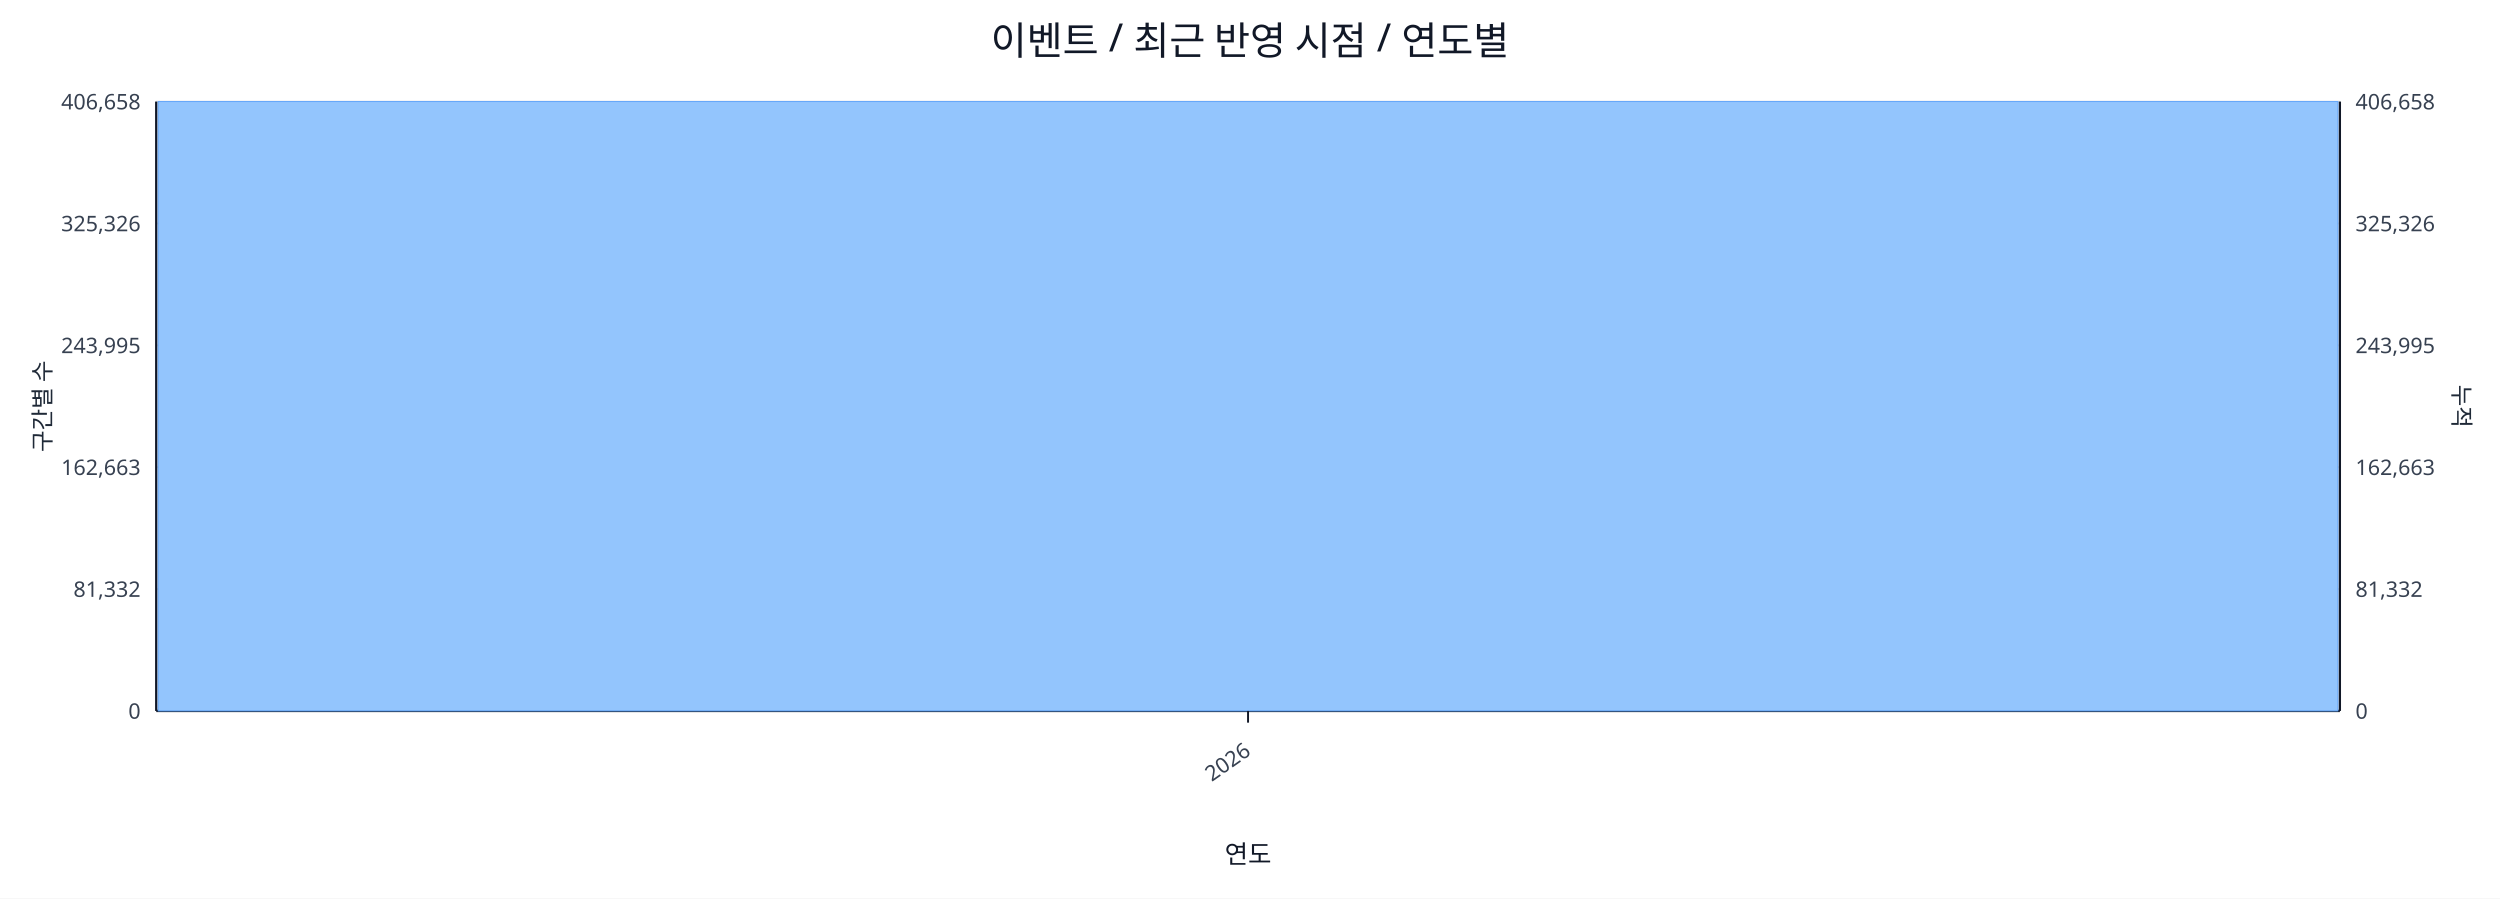
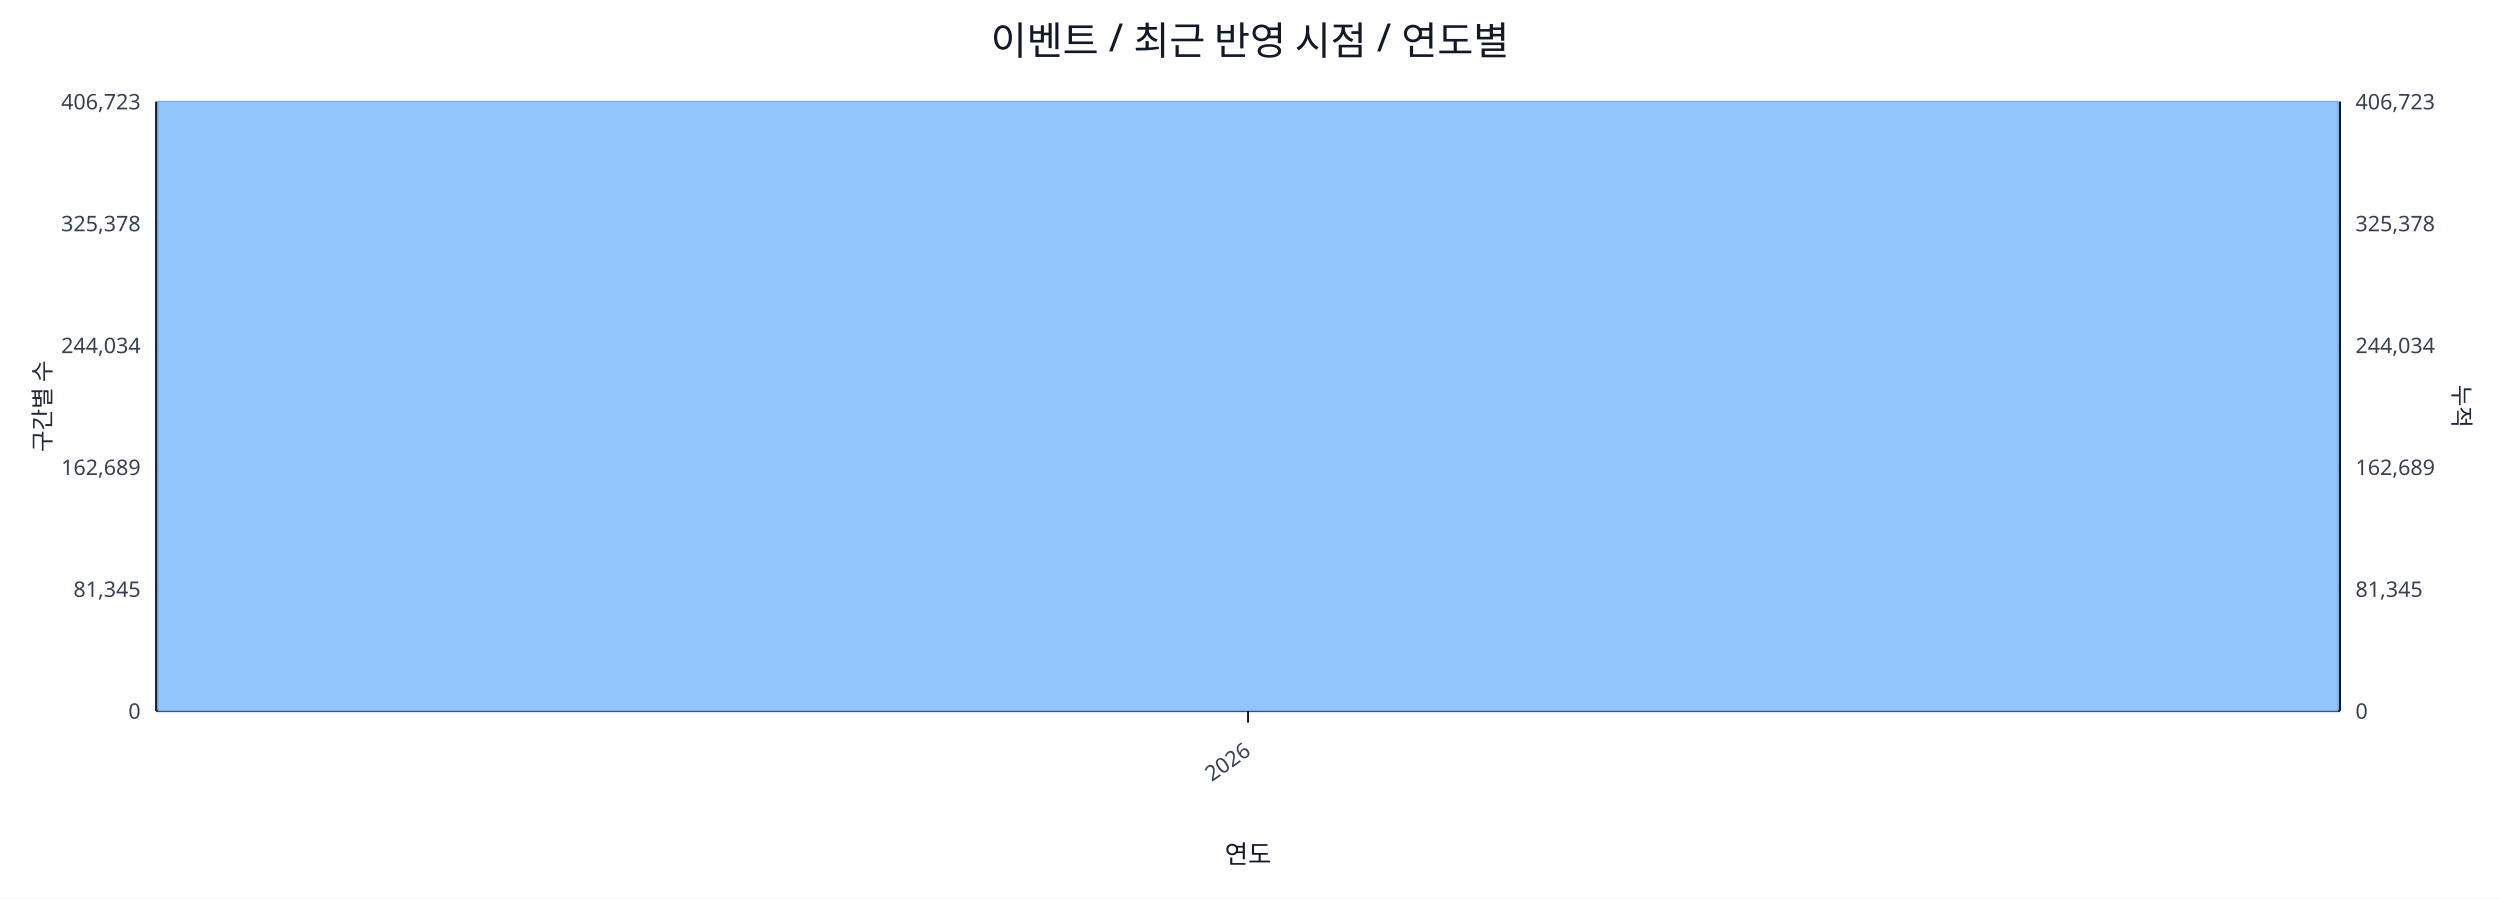
<svg xmlns="http://www.w3.org/2000/svg" width="1280" height="460" viewBox="0 0 1280 460">
  <rect x="0" y="0" width="100%" height="100%" fill="#ffffff" />
  <text x="640.0" y="28" font-size="20" text-anchor="middle" font-family="sans-serif" fill="#111827">이벤트 / 최근 반영 시점 / 연도별</text>
  <line x1="80.0" y1="52.0" x2="1198.0" y2="52.0" stroke="#e5e7eb" stroke-width="1" />
-   <text x="72.0" y="56.0" font-size="11" text-anchor="end" font-family="sans-serif" fill="#374151">406,658</text>
-   <text x="1206.0" y="56.0" font-size="11" text-anchor="start" font-family="sans-serif" fill="#374151">406,658</text>
+   <text x="72.0" y="56.0" font-size="11" text-anchor="end" font-family="sans-serif" fill="#374151">406,723</text>
+   <text x="1206.0" y="56.0" font-size="11" text-anchor="start" font-family="sans-serif" fill="#374151">406,723</text>
  <line x1="80.0" y1="114.4" x2="1198.0" y2="114.4" stroke="#e5e7eb" stroke-width="1" />
-   <text x="72.0" y="118.4" font-size="11" text-anchor="end" font-family="sans-serif" fill="#374151">325,326</text>
-   <text x="1206.0" y="118.4" font-size="11" text-anchor="start" font-family="sans-serif" fill="#374151">325,326</text>
+   <text x="72.0" y="118.4" font-size="11" text-anchor="end" font-family="sans-serif" fill="#374151">325,378</text>
+   <text x="1206.0" y="118.4" font-size="11" text-anchor="start" font-family="sans-serif" fill="#374151">325,378</text>
  <line x1="80.0" y1="176.8" x2="1198.0" y2="176.8" stroke="#e5e7eb" stroke-width="1" />
-   <text x="72.0" y="180.8" font-size="11" text-anchor="end" font-family="sans-serif" fill="#374151">243,995</text>
-   <text x="1206.0" y="180.8" font-size="11" text-anchor="start" font-family="sans-serif" fill="#374151">243,995</text>
+   <text x="72.0" y="180.8" font-size="11" text-anchor="end" font-family="sans-serif" fill="#374151">244,034</text>
+   <text x="1206.0" y="180.8" font-size="11" text-anchor="start" font-family="sans-serif" fill="#374151">244,034</text>
  <line x1="80.0" y1="239.2" x2="1198.0" y2="239.2" stroke="#e5e7eb" stroke-width="1" />
-   <text x="72.0" y="243.2" font-size="11" text-anchor="end" font-family="sans-serif" fill="#374151">162,663</text>
-   <text x="1206.0" y="243.2" font-size="11" text-anchor="start" font-family="sans-serif" fill="#374151">162,663</text>
+   <text x="72.0" y="243.2" font-size="11" text-anchor="end" font-family="sans-serif" fill="#374151">162,689</text>
+   <text x="1206.0" y="243.2" font-size="11" text-anchor="start" font-family="sans-serif" fill="#374151">162,689</text>
  <line x1="80.0" y1="301.6" x2="1198.0" y2="301.6" stroke="#e5e7eb" stroke-width="1" />
-   <text x="72.0" y="305.6" font-size="11" text-anchor="end" font-family="sans-serif" fill="#374151">81,332</text>
-   <text x="1206.0" y="305.6" font-size="11" text-anchor="start" font-family="sans-serif" fill="#374151">81,332</text>
+   <text x="72.0" y="305.6" font-size="11" text-anchor="end" font-family="sans-serif" fill="#374151">81,345</text>
+   <text x="1206.0" y="305.6" font-size="11" text-anchor="start" font-family="sans-serif" fill="#374151">81,345</text>
  <line x1="80.0" y1="364.0" x2="1198.0" y2="364.0" stroke="#e5e7eb" stroke-width="1" />
  <text x="72.0" y="368.0" font-size="11" text-anchor="end" font-family="sans-serif" fill="#374151">0</text>
  <text x="1206.0" y="368.0" font-size="11" text-anchor="start" font-family="sans-serif" fill="#374151">0</text>
  <line x1="80.0" y1="364.0" x2="1198.0" y2="364.0" stroke="#111827" stroke-width="1.2" />
  <line x1="80.0" y1="52.0" x2="80.0" y2="364.0" stroke="#111827" stroke-width="1.2" />
  <line x1="1198.0" y1="52.0" x2="1198.0" y2="364.0" stroke="#111827" stroke-width="1.2" />
  <rect x="81.0" y="52.0" width="1116.0" height="312.0" fill="#93c5fd" stroke="#60a5fa" stroke-width="0.5" />
  <polyline fill="none" stroke="#ef4444" stroke-width="2" points="639.0,52.0" />
  <line x1="639.0" y1="364.0" x2="639.0" y2="370.0" stroke="#111827" stroke-width="1" />
  <text x="641.0" y="386.0" font-size="11" text-anchor="end" transform="rotate(-35 641.0 386.0)" font-family="sans-serif" fill="#374151">2026</text>
  <text x="26" y="208.0" font-size="12" transform="rotate(-90 26 208.0)" text-anchor="middle" font-family="sans-serif" fill="#1f2937">구간별 수</text>
  <text x="1256.0" y="208.0" font-size="12" transform="rotate(90 1256.0 208.0)" text-anchor="middle" font-family="sans-serif" fill="#1f2937">누적</text>
  <text x="639.0" y="442.0" font-size="13" text-anchor="middle" font-family="sans-serif" fill="#111827">연도</text>
</svg>
